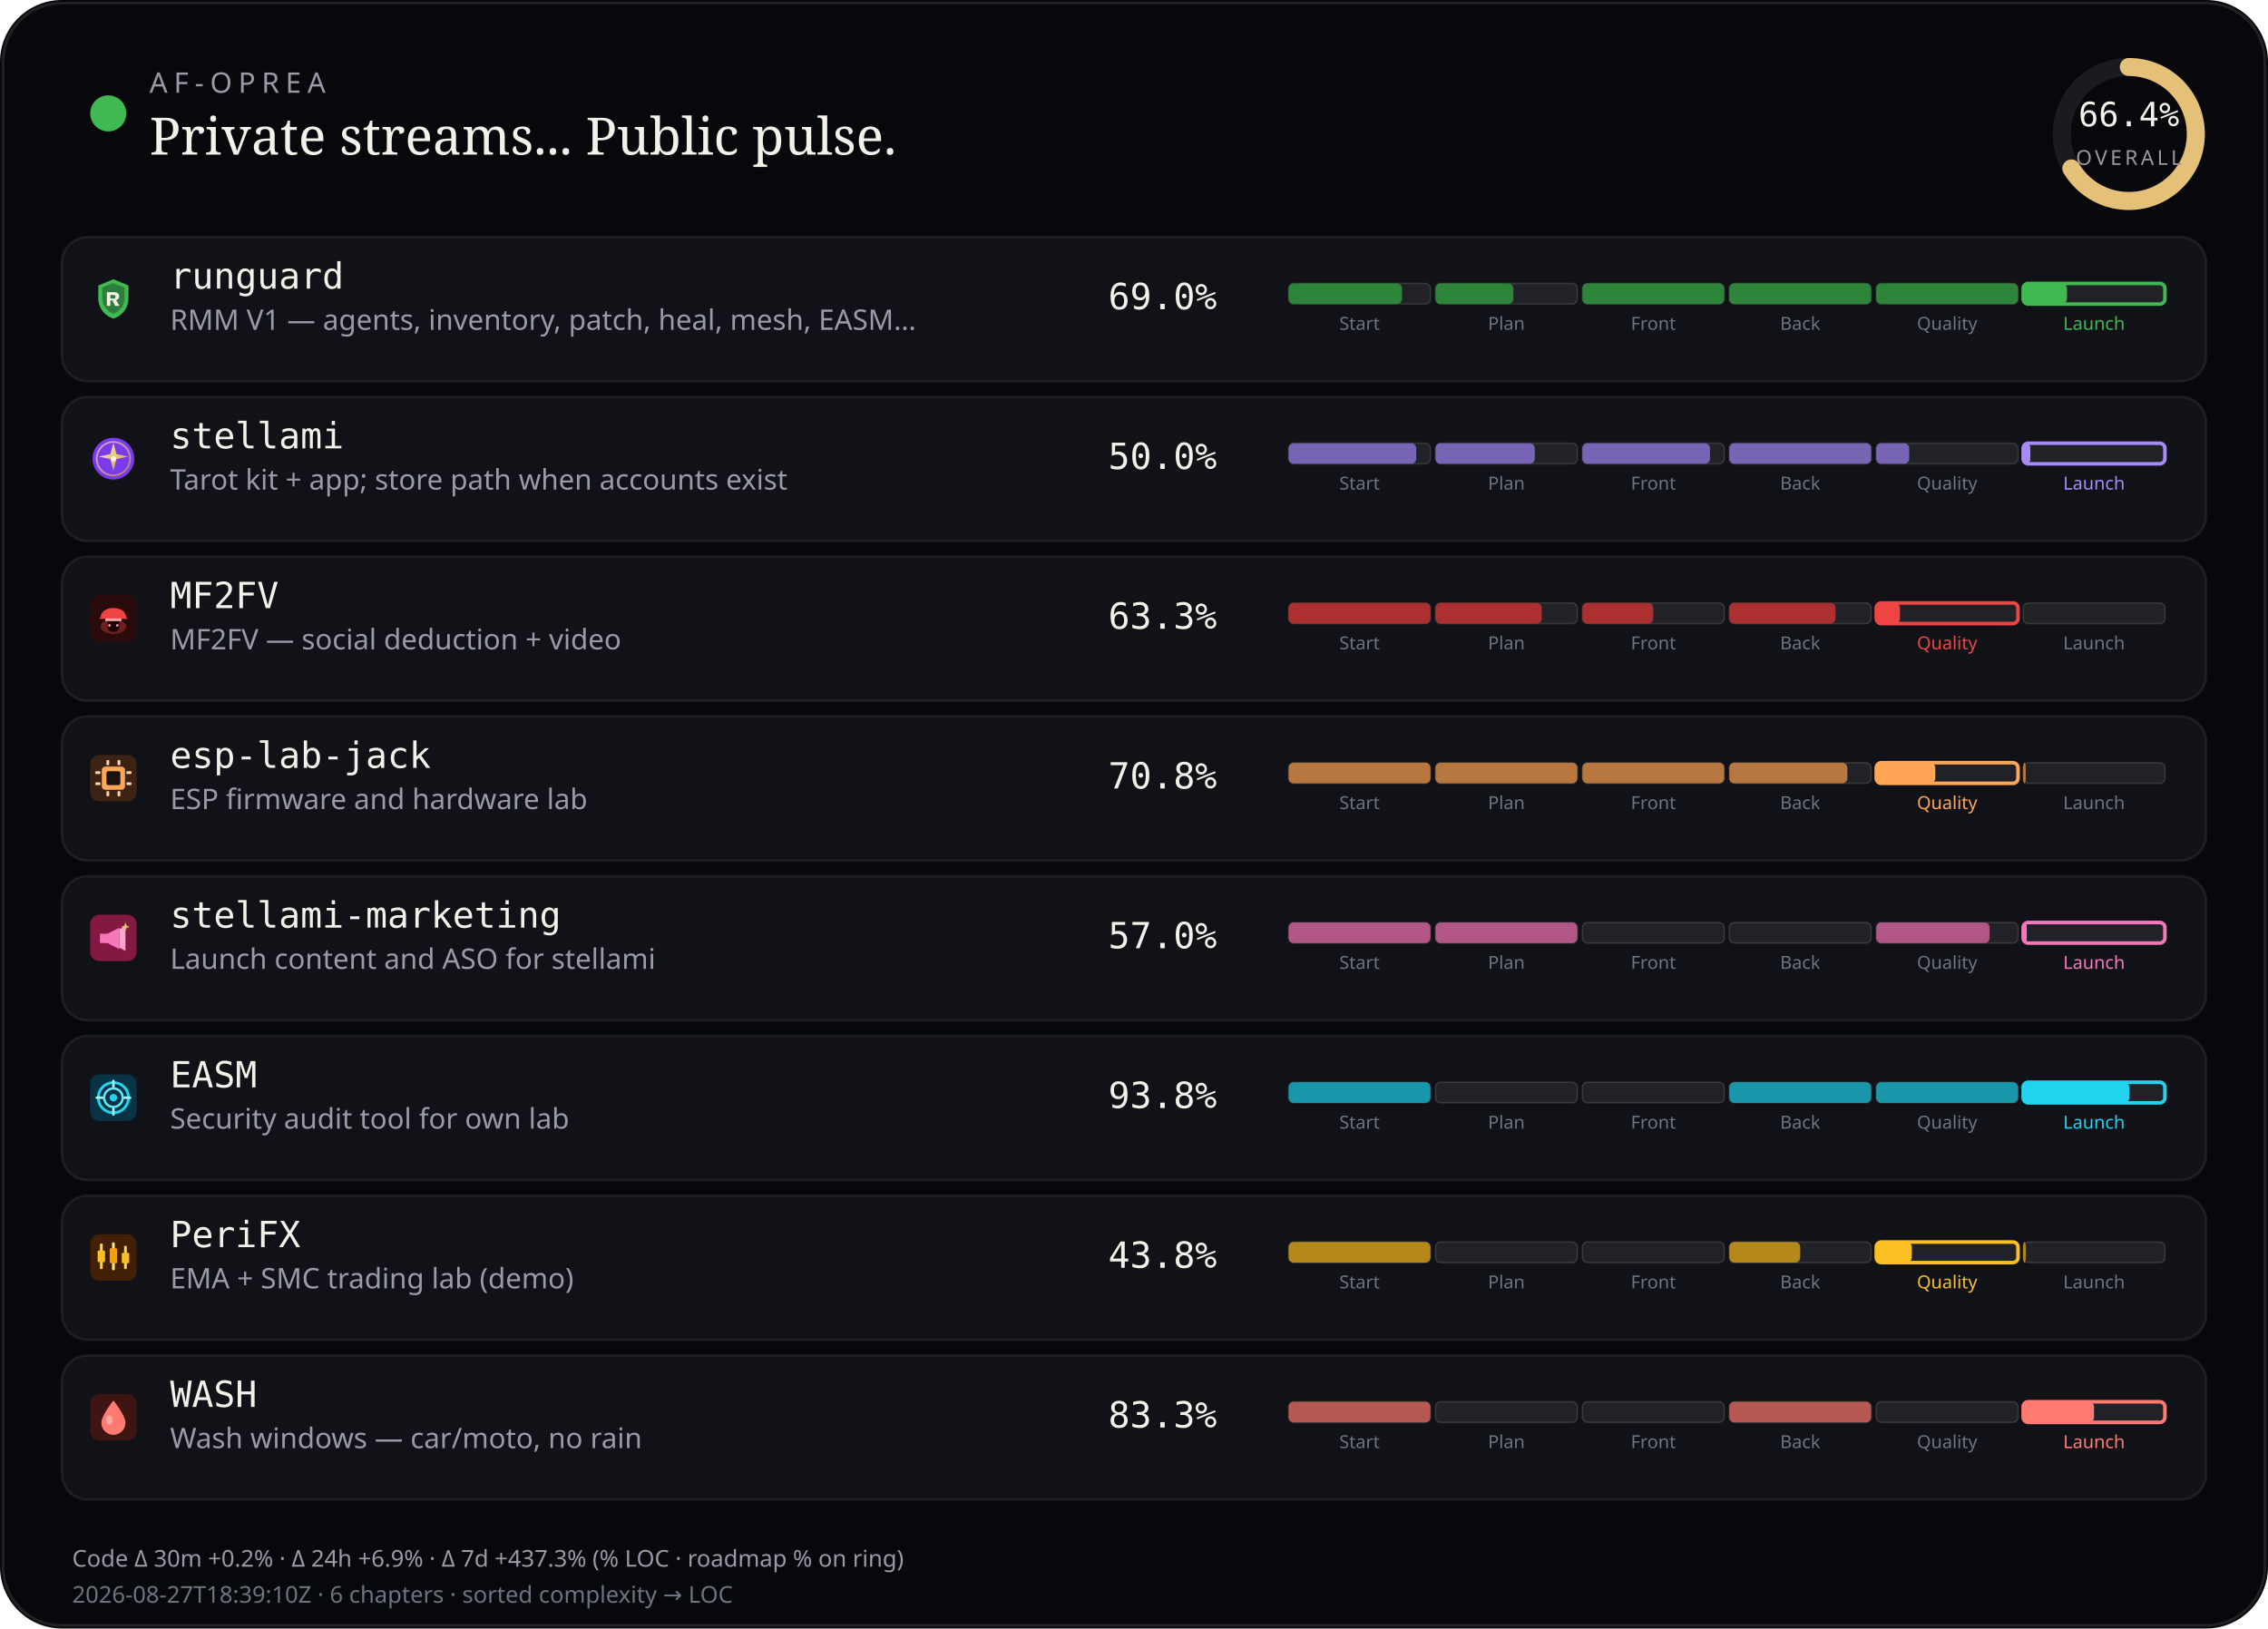
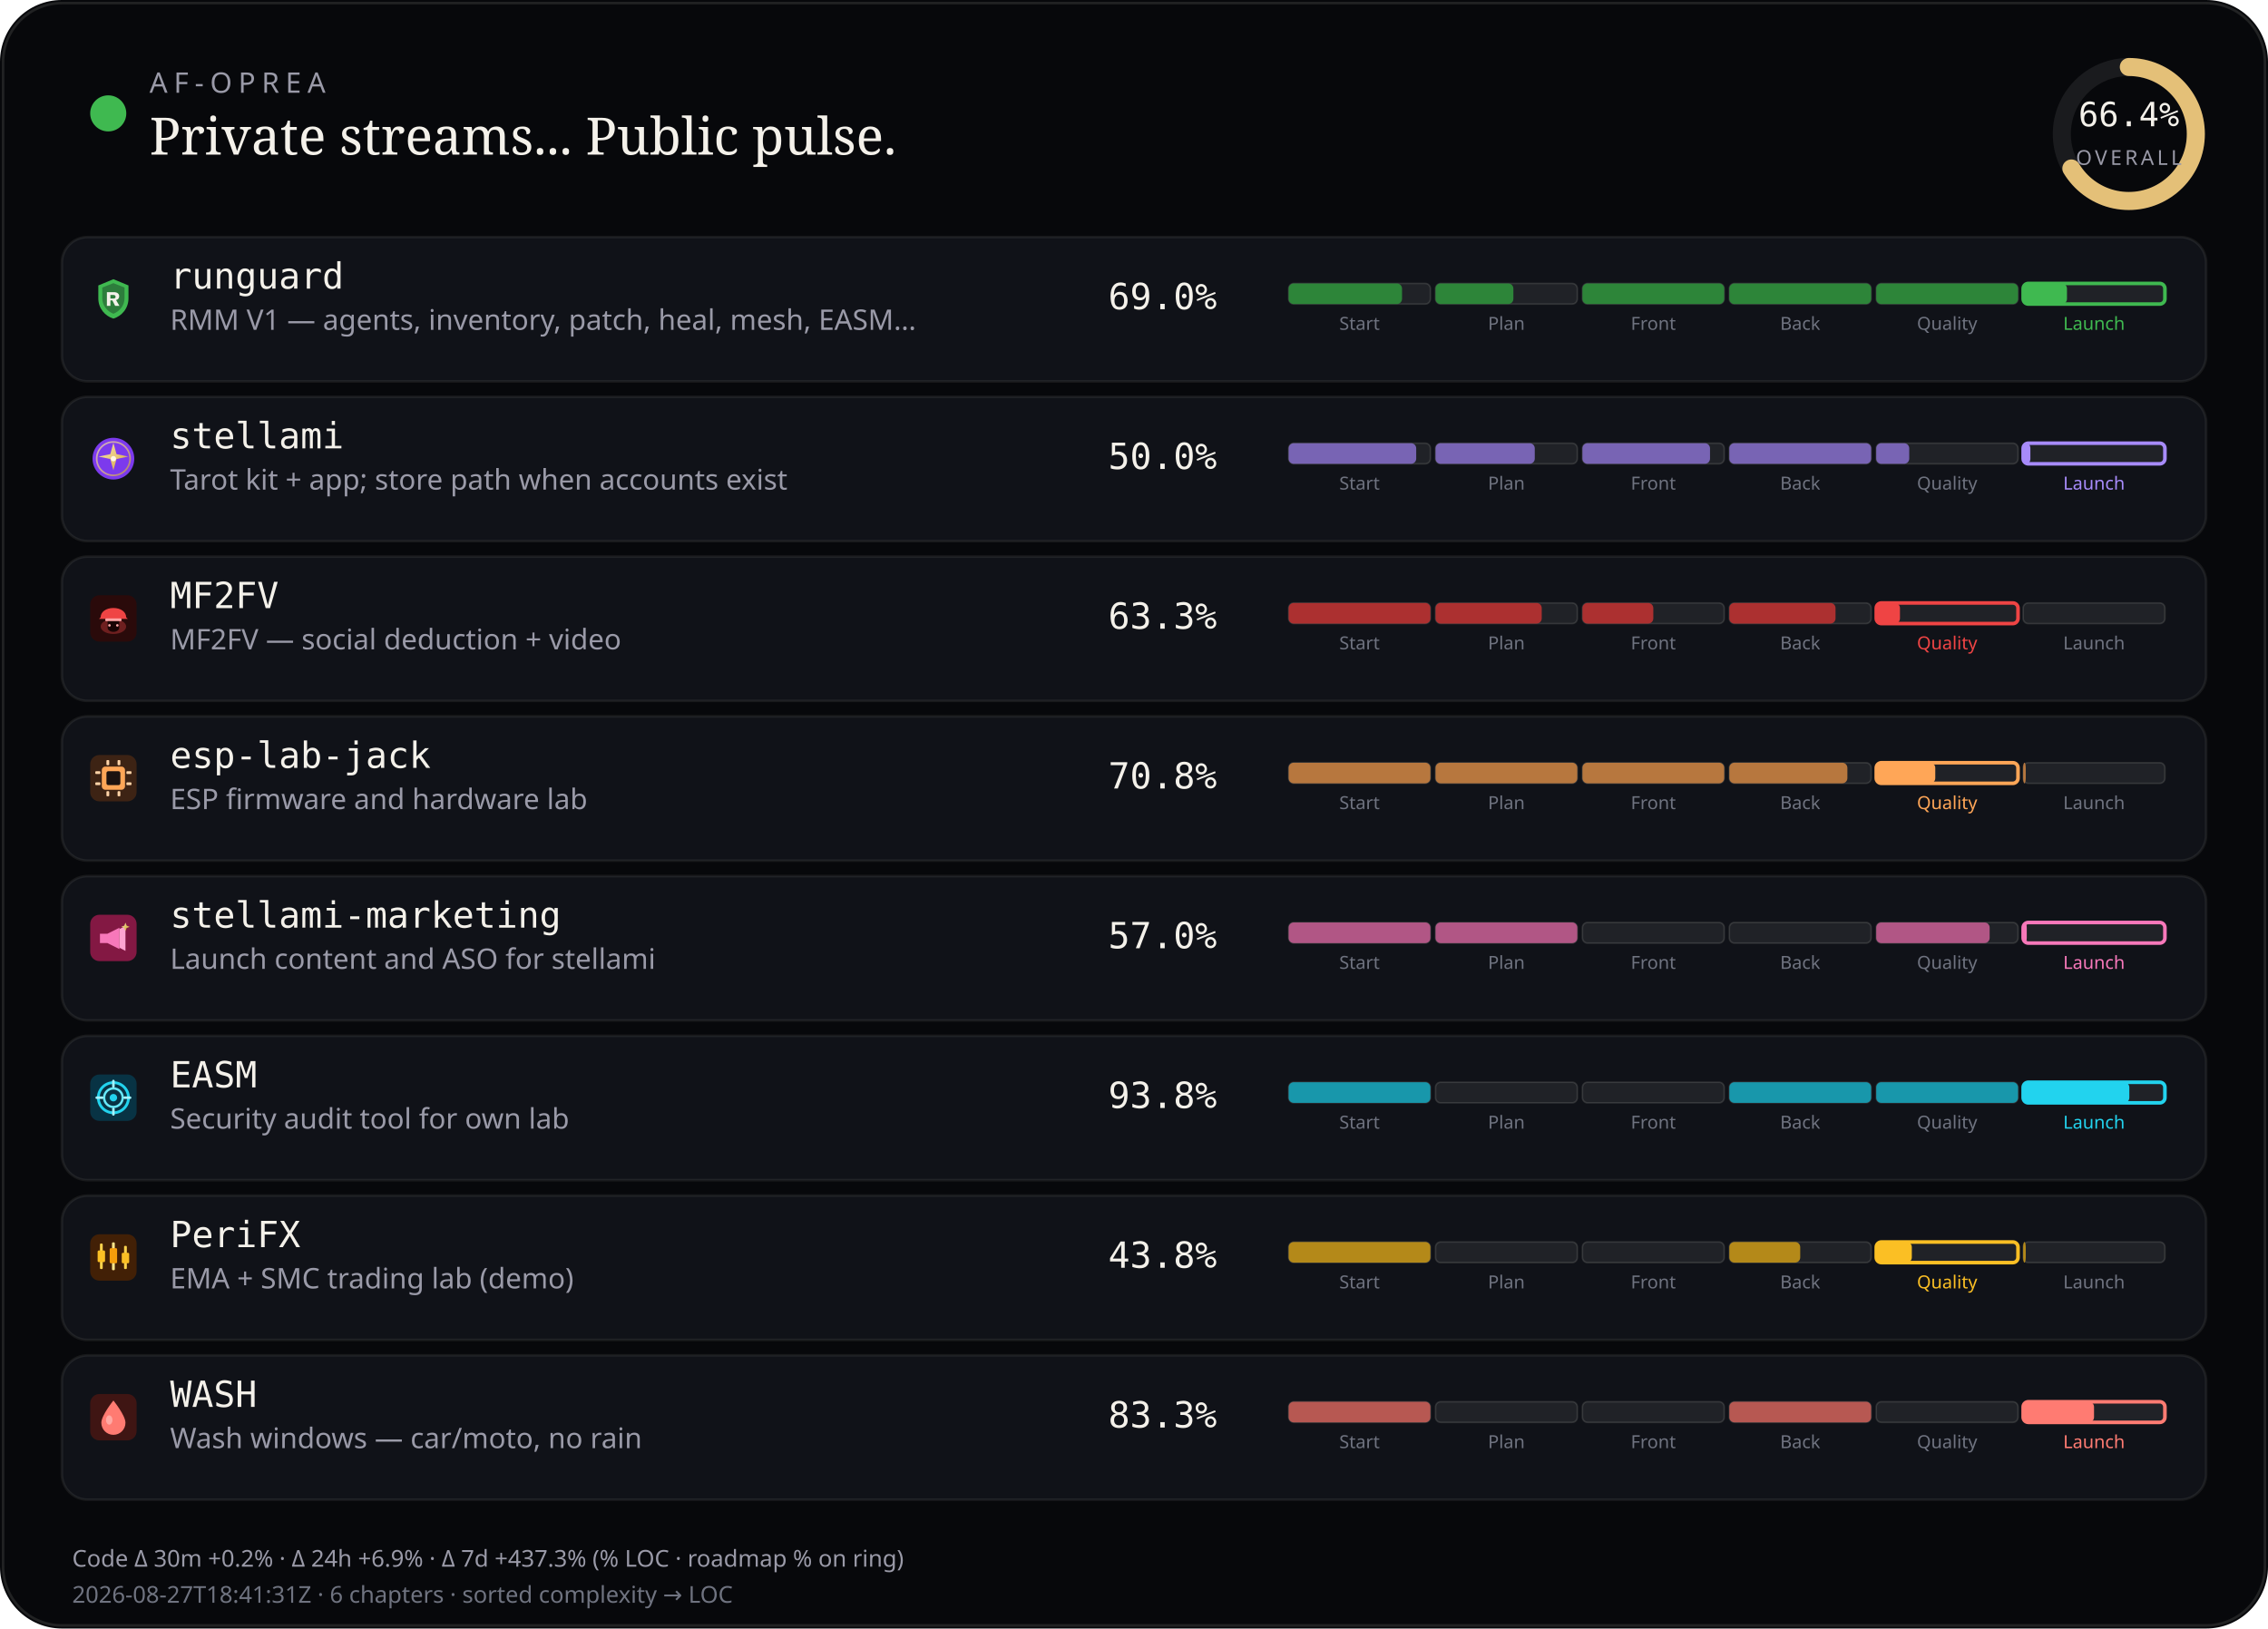
<svg xmlns="http://www.w3.org/2000/svg" viewBox="0 0 880 632" width="880" height="632" role="img" aria-label="AF-Oprea public work pulse">
  <rect width="880" height="632" rx="24" fill="#07080b" />
  <rect x="1.2" y="1.2" width="877.6" height="629.6" rx="22.8" fill="none" stroke="rgba(232,228,214,0.12)" />
  <circle cx="42" cy="44" r="7" fill="#3fb950" />
  <text x="58" y="36" fill="#9a9aa8" font-size="11" font-family="ui-sans-serif, system-ui, sans-serif" letter-spacing="2.4">AF-OPREA</text>
  <text x="58" y="60" fill="#f4f1ea" font-size="20" font-family="ui-serif, Georgia, serif">Private streams... Public pulse.</text>
  <g transform="translate(790,16)">
    <circle cx="36" cy="36" r="26" fill="none" stroke="rgba(255,255,255,0.08)" stroke-width="7" />
    <circle cx="36" cy="36" r="26" fill="none" stroke="#e4c078" stroke-width="7" stroke-linecap="round" stroke-dasharray="163.36" stroke-dashoffset="54.89" transform="rotate(-90 36 36)" />
    <text x="36" y="33" text-anchor="middle" fill="#f4f1ea" font-size="13" font-family="ui-monospace, monospace">66.4%</text>
    <text x="36" y="48" text-anchor="middle" fill="#9a9aa8" font-size="8" font-family="ui-sans-serif, system-ui, sans-serif" letter-spacing="1.2">OVERALL</text>
  </g>
  <rect x="24" y="92" width="832" height="56" rx="10" fill="#101218" stroke="rgba(232,228,214,0.08)" />
  <g id="stream_logo_runguard" class="stream_logo" data-stream="runguard" transform="translate(35.0,107.0) scale(0.9)" opacity="1.0">
    <path fill="#3fb950" d="M10 1.5 L16.5 4.2 V9.8 C16.5 14.1 13.6 17.4 10 18.5 C6.4 17.4 3.5 14.1 3.5 9.8 V4.2 Z" />
    <path fill="#0d1117" fill-opacity=".35" d="M10 3.2 L14.8 5.1 V9.7 C14.8 12.9 12.6 15.4 10 16.4 C7.4 15.4 5.2 12.9 5.2 9.7 V5.1 Z" />
    <path fill="#f4f1ea" d="M7.2 7.1h3.1c1.35 0 2.2.7 2.2 1.75 0 .85-.5 1.45-1.35 1.65L12.6 13h-1.85l-1.2-2.35H8.7V13H7.2V7.1zm1.5 1.2v1.55h1.35c.55 0 .9-.28.9-.75s-.35-.8-.9-.8H8.7z" />
  </g>
  <use class="stream_logo" data-stream="runguard" href="#stream_logo_runguard" x="35.0" y="107.0" width="18" height="18" opacity="0" />
  <text x="66" y="112" fill="#f4f1ea" font-size="14" font-family="ui-monospace, SFMono-Regular, monospace">runguard</text>
  <text x="66" y="128" fill="#9a9aa8" font-size="11" font-family="ui-sans-serif, system-ui, sans-serif">RMM V1 — agents, inventory, patch, heal, mesh, EASM…</text>
  <text x="430" y="120" fill="#f4f1ea" font-size="14" font-family="ui-monospace, SFMono-Regular, monospace">69.0%</text>
  <rect x="500.0" y="110.0" width="55.0" height="8.0" rx="2" fill="rgba(255,255,255,0.07)" stroke="rgba(232,228,214,0.14)" stroke-width="0.6" />
  <rect x="500.0" y="110.0" width="44.0" height="8.0" rx="2" fill="#2d8539" />
  <text x="527.5" y="128.0" text-anchor="middle" fill="#6f7380" font-size="7" font-family="ui-sans-serif, system-ui, sans-serif">Start</text>
  <rect x="557.0" y="110.0" width="55.0" height="8.0" rx="2" fill="rgba(255,255,255,0.07)" stroke="rgba(232,228,214,0.14)" stroke-width="0.6" />
  <rect x="557.0" y="110.0" width="30.2" height="8.0" rx="2" fill="#2d8539" />
  <text x="584.5" y="128.0" text-anchor="middle" fill="#6f7380" font-size="7" font-family="ui-sans-serif, system-ui, sans-serif">Plan</text>
  <rect x="614.0" y="110.0" width="55.0" height="8.0" rx="2" fill="rgba(255,255,255,0.07)" stroke="rgba(232,228,214,0.14)" stroke-width="0.6" />
  <rect x="614.0" y="110.0" width="55.0" height="8.0" rx="2" fill="#2d8539" />
  <text x="641.5" y="128.0" text-anchor="middle" fill="#6f7380" font-size="7" font-family="ui-sans-serif, system-ui, sans-serif">Front</text>
  <rect x="671.0" y="110.0" width="55.0" height="8.0" rx="2" fill="rgba(255,255,255,0.07)" stroke="rgba(232,228,214,0.14)" stroke-width="0.6" />
  <rect x="671.0" y="110.0" width="55.0" height="8.0" rx="2" fill="#2d8539" />
  <text x="698.5" y="128.0" text-anchor="middle" fill="#6f7380" font-size="7" font-family="ui-sans-serif, system-ui, sans-serif">Back</text>
  <rect x="728.0" y="110.0" width="55.0" height="8.0" rx="2" fill="rgba(255,255,255,0.07)" stroke="rgba(232,228,214,0.14)" stroke-width="0.6" />
  <rect x="728.0" y="110.0" width="55.0" height="8.0" rx="2" fill="#2d8539" />
  <text x="755.5" y="128.0" text-anchor="middle" fill="#6f7380" font-size="7" font-family="ui-sans-serif, system-ui, sans-serif">Quality</text>
  <rect x="785.0" y="110.0" width="55.0" height="8.0" rx="2" fill="rgba(255,255,255,0.07)" stroke="#3fb950" stroke-width="1.4" />
  <rect x="785.0" y="110.0" width="17.0" height="8.0" rx="2" fill="#3fb950" />
  <text x="812.5" y="128.0" text-anchor="middle" fill="#3fb950" font-size="7" font-family="ui-sans-serif, system-ui, sans-serif">Launch</text>
  <rect x="24" y="154" width="832" height="56" rx="10" fill="#101218" stroke="rgba(232,228,214,0.08)" />
  <g id="stream_logo_stellami" class="stream_logo" data-stream="stellami" transform="translate(35.0,169.0) scale(0.9)" opacity="1.0">
    <defs>
      <linearGradient id="stream_logo_stellami-stellami-gold" x1="0%" y1="0%" x2="100%" y2="100%">
        <stop offset="0%" stop-color="#f5e6a8" />
        <stop offset="55%" stop-color="#e8c57a" />
        <stop offset="100%" stop-color="#c9a227" />
      </linearGradient>
    </defs>
    <circle cx="10" cy="10" r="9" fill="#7c3aed" />
    <circle cx="10" cy="10" r="7.2" fill="none" stroke="url(#stream_logo_stellami-stellami-gold)" stroke-width="0.7" opacity=".7" />
    <path fill="url(#stream_logo_stellami-stellami-gold)" d="M10 3.2 L11.35 8.05 L16.4 9.1 L11.35 10.15 L10 15 L8.65 10.15 L3.6 9.1 L8.65 8.05 Z" />
    <circle cx="10" cy="10" r="1.15" fill="#fff8e8" />
  </g>
  <use class="stream_logo" data-stream="stellami" href="#stream_logo_stellami" x="35.0" y="169.0" width="18" height="18" opacity="0" />
  <text x="66" y="174" fill="#f4f1ea" font-size="14" font-family="ui-monospace, SFMono-Regular, monospace">stellami</text>
  <text x="66" y="190" fill="#9a9aa8" font-size="11" font-family="ui-sans-serif, system-ui, sans-serif">Tarot kit + app; store path when accounts exist</text>
  <text x="430" y="182" fill="#f4f1ea" font-size="14" font-family="ui-monospace, SFMono-Regular, monospace">50.0%</text>
  <rect x="500.0" y="172.0" width="55.0" height="8.0" rx="2" fill="rgba(255,255,255,0.07)" stroke="rgba(232,228,214,0.14)" stroke-width="0.6" />
  <rect x="500.0" y="172.0" width="49.5" height="8.0" rx="2" fill="#7864b4" />
  <text x="527.5" y="190.0" text-anchor="middle" fill="#6f7380" font-size="7" font-family="ui-sans-serif, system-ui, sans-serif">Start</text>
  <rect x="557.0" y="172.0" width="55.0" height="8.0" rx="2" fill="rgba(255,255,255,0.07)" stroke="rgba(232,228,214,0.14)" stroke-width="0.6" />
  <rect x="557.0" y="172.0" width="38.5" height="8.0" rx="2" fill="#7864b4" />
  <text x="584.5" y="190.0" text-anchor="middle" fill="#6f7380" font-size="7" font-family="ui-sans-serif, system-ui, sans-serif">Plan</text>
  <rect x="614.0" y="172.0" width="55.0" height="8.0" rx="2" fill="rgba(255,255,255,0.07)" stroke="rgba(232,228,214,0.14)" stroke-width="0.6" />
  <rect x="614.0" y="172.0" width="49.5" height="8.0" rx="2" fill="#7864b4" />
  <text x="641.5" y="190.0" text-anchor="middle" fill="#6f7380" font-size="7" font-family="ui-sans-serif, system-ui, sans-serif">Front</text>
  <rect x="671.0" y="172.0" width="55.0" height="8.0" rx="2" fill="rgba(255,255,255,0.07)" stroke="rgba(232,228,214,0.14)" stroke-width="0.6" />
  <rect x="671.0" y="172.0" width="55.0" height="8.0" rx="2" fill="#7864b4" />
  <text x="698.5" y="190.0" text-anchor="middle" fill="#6f7380" font-size="7" font-family="ui-sans-serif, system-ui, sans-serif">Back</text>
  <rect x="728.0" y="172.0" width="55.0" height="8.0" rx="2" fill="rgba(255,255,255,0.07)" stroke="rgba(232,228,214,0.14)" stroke-width="0.6" />
  <rect x="728.0" y="172.0" width="12.8" height="8.0" rx="2" fill="#7864b4" />
  <text x="755.5" y="190.0" text-anchor="middle" fill="#6f7380" font-size="7" font-family="ui-sans-serif, system-ui, sans-serif">Quality</text>
  <rect x="785.0" y="172.0" width="55.0" height="8.0" rx="2" fill="rgba(255,255,255,0.07)" stroke="#a78bfa" stroke-width="1.4" />
  <rect x="785.0" y="172.0" width="2.8" height="8.0" rx="2" fill="#a78bfa" />
  <text x="812.5" y="190.0" text-anchor="middle" fill="#a78bfa" font-size="7" font-family="ui-sans-serif, system-ui, sans-serif">Launch</text>
  <rect x="24" y="216" width="832" height="56" rx="10" fill="#101218" stroke="rgba(232,228,214,0.08)" />
  <g id="stream_logo_mf2fv" class="stream_logo" data-stream="mf2fv" transform="translate(35.0,231.0) scale(0.9)" opacity="1.0">
    <rect width="20" height="20" rx="4" fill="#2a0a0a" />
    <ellipse cx="10" cy="13.5" rx="5.5" ry="3.2" fill="#ef4444" opacity=".35" />
    <path fill="#ef4444" d="M4.5 9.5 C4.5 7.2 6.8 5.5 10 5.5 S15.5 7.2 15.5 9.5 L16.2 10.2 H3.8 Z" />
    <rect x="6.5" y="10" width="7" height="1.2" rx="0.4" fill="#fca5a5" />
    <path fill="#1a0505" d="M7.5 11.2 h5 v2.8 c0 1-1.1 1.8-2.5 1.8 s-2.5-.8-2.5-1.8 v-2.8z" />
    <circle cx="8.3" cy="13" r="0.55" fill="#fca5a5" />
    <circle cx="11.7" cy="13" r="0.55" fill="#fca5a5" />
  </g>
  <use class="stream_logo" data-stream="mf2fv" href="#stream_logo_mf2fv" x="35.0" y="231.0" width="18" height="18" opacity="0" />
  <text x="66" y="236" fill="#f4f1ea" font-size="14" font-family="ui-monospace, SFMono-Regular, monospace">MF2FV</text>
  <text x="66" y="252" fill="#9a9aa8" font-size="11" font-family="ui-sans-serif, system-ui, sans-serif">MF2FV — social deduction + video</text>
  <text x="430" y="244" fill="#f4f1ea" font-size="14" font-family="ui-monospace, SFMono-Regular, monospace">63.3%</text>
  <rect x="500.0" y="234.0" width="55.0" height="8.0" rx="2" fill="rgba(255,255,255,0.07)" stroke="rgba(232,228,214,0.14)" stroke-width="0.6" />
  <rect x="500.0" y="234.0" width="55.0" height="8.0" rx="2" fill="#ac3030" />
  <text x="527.5" y="252.0" text-anchor="middle" fill="#6f7380" font-size="7" font-family="ui-sans-serif, system-ui, sans-serif">Start</text>
  <rect x="557.0" y="234.0" width="55.0" height="8.0" rx="2" fill="rgba(255,255,255,0.07)" stroke="rgba(232,228,214,0.14)" stroke-width="0.6" />
  <rect x="557.0" y="234.0" width="41.2" height="8.0" rx="2" fill="#ac3030" />
  <text x="584.5" y="252.0" text-anchor="middle" fill="#6f7380" font-size="7" font-family="ui-sans-serif, system-ui, sans-serif">Plan</text>
  <rect x="614.0" y="234.0" width="55.0" height="8.0" rx="2" fill="rgba(255,255,255,0.07)" stroke="rgba(232,228,214,0.14)" stroke-width="0.6" />
  <rect x="614.0" y="234.0" width="27.5" height="8.0" rx="2" fill="#ac3030" />
  <text x="641.5" y="252.0" text-anchor="middle" fill="#6f7380" font-size="7" font-family="ui-sans-serif, system-ui, sans-serif">Front</text>
  <rect x="671.0" y="234.0" width="55.0" height="8.0" rx="2" fill="rgba(255,255,255,0.07)" stroke="rgba(232,228,214,0.14)" stroke-width="0.6" />
  <rect x="671.0" y="234.0" width="41.2" height="8.0" rx="2" fill="#ac3030" />
  <text x="698.5" y="252.0" text-anchor="middle" fill="#6f7380" font-size="7" font-family="ui-sans-serif, system-ui, sans-serif">Back</text>
  <rect x="728.0" y="234.0" width="55.0" height="8.0" rx="2" fill="rgba(255,255,255,0.07)" stroke="#ef4444" stroke-width="1.4" />
  <rect x="728.0" y="234.0" width="9.2" height="8.0" rx="2" fill="#ef4444" />
  <text x="755.5" y="252.0" text-anchor="middle" fill="#ef4444" font-size="7" font-family="ui-sans-serif, system-ui, sans-serif">Quality</text>
  <rect x="785.0" y="234.0" width="55.0" height="8.0" rx="2" fill="rgba(255,255,255,0.07)" stroke="rgba(232,228,214,0.14)" stroke-width="0.6" />
  <text x="812.5" y="252.0" text-anchor="middle" fill="#6f7380" font-size="7" font-family="ui-sans-serif, system-ui, sans-serif">Launch</text>
  <rect x="24" y="278" width="832" height="56" rx="10" fill="#101218" stroke="rgba(232,228,214,0.08)" />
  <g id="stream_logo_esp-lab-jack" class="stream_logo" data-stream="esp-lab-jack" transform="translate(35.0,293.0) scale(0.9)" opacity="1.0">
    <rect width="20" height="20" rx="4" fill="#3d2314" />
    <rect x="5" y="5" width="10" height="10" rx="1.5" fill="#ffa657" />
    <rect x="7" y="7" width="6" height="6" rx="0.8" fill="#1c1210" />
    <rect x="2.2" y="7" width="2.2" height="1.2" rx="0.3" fill="#ffd4a8" />
    <rect x="2.2" y="11.8" width="2.2" height="1.2" rx="0.3" fill="#ffd4a8" />
    <rect x="15.6" y="7" width="2.2" height="1.2" rx="0.3" fill="#ffd4a8" />
    <rect x="15.6" y="11.8" width="2.2" height="1.2" rx="0.3" fill="#ffd4a8" />
    <rect x="7" y="2.2" width="1.2" height="2.2" rx="0.3" fill="#ffd4a8" />
    <rect x="11.8" y="2.2" width="1.2" height="2.2" rx="0.3" fill="#ffd4a8" />
    <rect x="7" y="15.6" width="1.2" height="2.2" rx="0.3" fill="#ffd4a8" />
    <rect x="11.8" y="15.6" width="1.2" height="2.2" rx="0.3" fill="#ffd4a8" />
  </g>
  <use class="stream_logo" data-stream="esp-lab-jack" href="#stream_logo_esp-lab-jack" x="35.0" y="293.0" width="18" height="18" opacity="0" />
  <text x="66" y="298" fill="#f4f1ea" font-size="14" font-family="ui-monospace, SFMono-Regular, monospace">esp-lab-jack</text>
  <text x="66" y="314" fill="#9a9aa8" font-size="11" font-family="ui-sans-serif, system-ui, sans-serif">ESP firmware and hardware lab</text>
  <text x="430" y="306" fill="#f4f1ea" font-size="14" font-family="ui-monospace, SFMono-Regular, monospace">70.8%</text>
  <rect x="500.0" y="296.0" width="55.0" height="8.0" rx="2" fill="rgba(255,255,255,0.07)" stroke="rgba(232,228,214,0.14)" stroke-width="0.6" />
  <rect x="500.0" y="296.0" width="55.0" height="8.0" rx="2" fill="#b7773e" />
  <text x="527.5" y="314.0" text-anchor="middle" fill="#6f7380" font-size="7" font-family="ui-sans-serif, system-ui, sans-serif">Start</text>
  <rect x="557.0" y="296.0" width="55.0" height="8.0" rx="2" fill="rgba(255,255,255,0.07)" stroke="rgba(232,228,214,0.14)" stroke-width="0.6" />
  <rect x="557.0" y="296.0" width="55.0" height="8.0" rx="2" fill="#b7773e" />
  <text x="584.5" y="314.0" text-anchor="middle" fill="#6f7380" font-size="7" font-family="ui-sans-serif, system-ui, sans-serif">Plan</text>
  <rect x="614.0" y="296.0" width="55.0" height="8.0" rx="2" fill="rgba(255,255,255,0.07)" stroke="rgba(232,228,214,0.14)" stroke-width="0.6" />
  <rect x="614.0" y="296.0" width="55.0" height="8.0" rx="2" fill="#b7773e" />
  <text x="641.5" y="314.0" text-anchor="middle" fill="#6f7380" font-size="7" font-family="ui-sans-serif, system-ui, sans-serif">Front</text>
  <rect x="671.0" y="296.0" width="55.0" height="8.0" rx="2" fill="rgba(255,255,255,0.07)" stroke="rgba(232,228,214,0.14)" stroke-width="0.6" />
  <rect x="671.0" y="296.0" width="45.8" height="8.0" rx="2" fill="#b7773e" />
  <text x="698.5" y="314.0" text-anchor="middle" fill="#6f7380" font-size="7" font-family="ui-sans-serif, system-ui, sans-serif">Back</text>
  <rect x="728.0" y="296.0" width="55.0" height="8.0" rx="2" fill="rgba(255,255,255,0.07)" stroke="#ffa657" stroke-width="1.4" />
  <rect x="728.0" y="296.0" width="22.9" height="8.0" rx="2" fill="#ffa657" />
  <text x="755.5" y="314.0" text-anchor="middle" fill="#ffa657" font-size="7" font-family="ui-sans-serif, system-ui, sans-serif">Quality</text>
  <rect x="785.0" y="296.0" width="55.0" height="8.0" rx="2" fill="rgba(255,255,255,0.07)" stroke="rgba(232,228,214,0.14)" stroke-width="0.6" />
  <rect x="785.0" y="296.0" width="1.0" height="8.0" rx="2" fill="#b7773e" />
  <text x="812.5" y="314.0" text-anchor="middle" fill="#6f7380" font-size="7" font-family="ui-sans-serif, system-ui, sans-serif">Launch</text>
  <rect x="24" y="340" width="832" height="56" rx="10" fill="#101218" stroke="rgba(232,228,214,0.08)" />
  <g id="stream_logo_stellami-marketing" class="stream_logo" data-stream="stellami-marketing" transform="translate(35.0,355.0) scale(0.9)" opacity="1.0">
    <defs>
      <linearGradient id="stream_logo_stellami-marketing-smkt-gold" x1="0%" y1="0%" x2="100%" y2="100%">
        <stop offset="0%" stop-color="#f5e6a8" />
        <stop offset="100%" stop-color="#c9a227" />
      </linearGradient>
    </defs>
    <rect width="20" height="20" rx="4" fill="#831843" />
    <path fill="#f778ba" d="M4.2 8.2h3.2l5.2-2.6v9.2l-5.2-2.6H4.2z" />
    <path fill="#fda4d0" d="M12.6 6.2l2.6-1.4v10.8l-2.6-1.4z" />
    <path fill="url(#stream_logo_stellami-marketing-smkt-gold)" d="M15.2 3.4 L15.7 4.7 L17 5.2 L15.7 5.7 L15.2 7 L14.7 5.7 L13.4 5.2 L14.7 4.7 Z" />
  </g>
  <use class="stream_logo" data-stream="stellami-marketing" href="#stream_logo_stellami-marketing" x="35.0" y="355.0" width="18" height="18" opacity="0" />
  <text x="66" y="360" fill="#f4f1ea" font-size="14" font-family="ui-monospace, SFMono-Regular, monospace">stellami-marketing</text>
  <text x="66" y="376" fill="#9a9aa8" font-size="11" font-family="ui-sans-serif, system-ui, sans-serif">Launch content and ASO for stellami</text>
  <text x="430" y="368" fill="#f4f1ea" font-size="14" font-family="ui-monospace, SFMono-Regular, monospace">57.0%</text>
  <rect x="500.0" y="358.0" width="55.0" height="8.0" rx="2" fill="rgba(255,255,255,0.07)" stroke="rgba(232,228,214,0.14)" stroke-width="0.6" />
  <rect x="500.0" y="358.0" width="55.0" height="8.0" rx="2" fill="#b15685" />
  <text x="527.5" y="376.0" text-anchor="middle" fill="#6f7380" font-size="7" font-family="ui-sans-serif, system-ui, sans-serif">Start</text>
  <rect x="557.0" y="358.0" width="55.0" height="8.0" rx="2" fill="rgba(255,255,255,0.07)" stroke="rgba(232,228,214,0.14)" stroke-width="0.6" />
  <rect x="557.0" y="358.0" width="55.0" height="8.0" rx="2" fill="#b15685" />
  <text x="584.5" y="376.0" text-anchor="middle" fill="#6f7380" font-size="7" font-family="ui-sans-serif, system-ui, sans-serif">Plan</text>
  <rect x="614.0" y="358.0" width="55.0" height="8.0" rx="2" fill="rgba(255,255,255,0.07)" stroke="rgba(232,228,214,0.14)" stroke-width="0.6" />
  <text x="641.5" y="376.0" text-anchor="middle" fill="#6f7380" font-size="7" font-family="ui-sans-serif, system-ui, sans-serif">Front</text>
  <rect x="671.0" y="358.0" width="55.0" height="8.0" rx="2" fill="rgba(255,255,255,0.07)" stroke="rgba(232,228,214,0.14)" stroke-width="0.6" />
  <text x="698.5" y="376.0" text-anchor="middle" fill="#6f7380" font-size="7" font-family="ui-sans-serif, system-ui, sans-serif">Back</text>
  <rect x="728.0" y="358.0" width="55.0" height="8.0" rx="2" fill="rgba(255,255,255,0.07)" stroke="rgba(232,228,214,0.14)" stroke-width="0.6" />
  <rect x="728.0" y="358.0" width="44.0" height="8.0" rx="2" fill="#b15685" />
  <text x="755.5" y="376.0" text-anchor="middle" fill="#6f7380" font-size="7" font-family="ui-sans-serif, system-ui, sans-serif">Quality</text>
  <rect x="785.0" y="358.0" width="55.0" height="8.0" rx="2" fill="rgba(255,255,255,0.07)" stroke="#f778ba" stroke-width="1.4" />
  <rect x="785.0" y="358.0" width="1.4" height="8.0" rx="2" fill="#f778ba" />
  <text x="812.5" y="376.0" text-anchor="middle" fill="#f778ba" font-size="7" font-family="ui-sans-serif, system-ui, sans-serif">Launch</text>
  <rect x="24" y="402" width="832" height="56" rx="10" fill="#101218" stroke="rgba(232,228,214,0.08)" />
  <g id="stream_logo_easm" class="stream_logo" data-stream="easm" transform="translate(35.0,417.0) scale(0.9)" opacity="1.0">
    <rect width="20" height="20" rx="4" fill="#083344" />
    <circle cx="10" cy="10" r="6.5" fill="none" stroke="#22d3ee" stroke-width="1.2" />
    <circle cx="10" cy="10" r="4" fill="none" stroke="#67e8f9" stroke-width="1" />
    <circle cx="10" cy="10" r="1.6" fill="#22d3ee" />
    <path d="M10 2.8 V5.2 M10 14.8 V17.2 M2.8 10 H5.2 M14.8 10 H17.2" stroke="#a5f3fc" stroke-width="1.1" stroke-linecap="round" />
  </g>
  <use class="stream_logo" data-stream="easm" href="#stream_logo_easm" x="35.0" y="417.0" width="18" height="18" opacity="0" />
  <text x="66" y="422" fill="#f4f1ea" font-size="14" font-family="ui-monospace, SFMono-Regular, monospace">EASM</text>
  <text x="66" y="438" fill="#9a9aa8" font-size="11" font-family="ui-sans-serif, system-ui, sans-serif">Security audit tool for own lab</text>
  <text x="430" y="430" fill="#f4f1ea" font-size="14" font-family="ui-monospace, SFMono-Regular, monospace">93.8%</text>
  <rect x="500.0" y="420.0" width="55.0" height="8.0" rx="2" fill="rgba(255,255,255,0.07)" stroke="rgba(232,228,214,0.14)" stroke-width="0.6" />
  <rect x="500.0" y="420.0" width="55.0" height="8.0" rx="2" fill="#1897ab" />
  <text x="527.5" y="438.0" text-anchor="middle" fill="#6f7380" font-size="7" font-family="ui-sans-serif, system-ui, sans-serif">Start</text>
  <rect x="557.0" y="420.0" width="55.0" height="8.0" rx="2" fill="rgba(255,255,255,0.07)" stroke="rgba(232,228,214,0.14)" stroke-width="0.6" />
  <text x="584.5" y="438.0" text-anchor="middle" fill="#6f7380" font-size="7" font-family="ui-sans-serif, system-ui, sans-serif">Plan</text>
  <rect x="614.0" y="420.0" width="55.0" height="8.0" rx="2" fill="rgba(255,255,255,0.07)" stroke="rgba(232,228,214,0.14)" stroke-width="0.6" />
  <text x="641.5" y="438.0" text-anchor="middle" fill="#6f7380" font-size="7" font-family="ui-sans-serif, system-ui, sans-serif">Front</text>
  <rect x="671.0" y="420.0" width="55.0" height="8.0" rx="2" fill="rgba(255,255,255,0.07)" stroke="rgba(232,228,214,0.14)" stroke-width="0.6" />
  <rect x="671.0" y="420.0" width="55.0" height="8.0" rx="2" fill="#1897ab" />
  <text x="698.5" y="438.0" text-anchor="middle" fill="#6f7380" font-size="7" font-family="ui-sans-serif, system-ui, sans-serif">Back</text>
  <rect x="728.0" y="420.0" width="55.0" height="8.0" rx="2" fill="rgba(255,255,255,0.07)" stroke="rgba(232,228,214,0.14)" stroke-width="0.6" />
  <rect x="728.0" y="420.0" width="55.0" height="8.0" rx="2" fill="#1897ab" />
  <text x="755.5" y="438.0" text-anchor="middle" fill="#6f7380" font-size="7" font-family="ui-sans-serif, system-ui, sans-serif">Quality</text>
  <rect x="785.0" y="420.0" width="55.0" height="8.0" rx="2" fill="rgba(255,255,255,0.07)" stroke="#22d3ee" stroke-width="1.4" />
  <rect x="785.0" y="420.0" width="41.2" height="8.0" rx="2" fill="#22d3ee" />
  <text x="812.5" y="438.0" text-anchor="middle" fill="#22d3ee" font-size="7" font-family="ui-sans-serif, system-ui, sans-serif">Launch</text>
  <rect x="24" y="464" width="832" height="56" rx="10" fill="#101218" stroke="rgba(232,228,214,0.08)" />
  <g id="stream_logo_peri" class="stream_logo" data-stream="peri" transform="translate(35.0,479.0) scale(0.9)" opacity="1.0">
    <rect width="20" height="20" rx="4" fill="#422006" />
    <rect x="4.2" y="4" width="1.2" height="11" rx="0.4" fill="#fcd34d" />
    <rect x="3.2" y="7" width="3.2" height="5" rx="0.5" fill="#fbbf24" />
    <rect x="9.4" y="3.5" width="1.2" height="12" rx="0.4" fill="#fde68a" />
    <rect x="8.4" y="6" width="3.2" height="6.5" rx="0.5" fill="#f59e0b" />
    <rect x="14.6" y="5" width="1.2" height="10" rx="0.4" fill="#fcd34d" />
    <rect x="13.6" y="8" width="3.2" height="4.5" rx="0.5" fill="#fbbf24" />
  </g>
  <use class="stream_logo" data-stream="peri" href="#stream_logo_peri" x="35.0" y="479.0" width="18" height="18" opacity="0" />
  <text x="66" y="484" fill="#f4f1ea" font-size="14" font-family="ui-monospace, SFMono-Regular, monospace">PeriFX</text>
  <text x="66" y="500" fill="#9a9aa8" font-size="11" font-family="ui-sans-serif, system-ui, sans-serif">EMA + SMC trading lab (demo)</text>
  <text x="430" y="492" fill="#f4f1ea" font-size="14" font-family="ui-monospace, SFMono-Regular, monospace">43.8%</text>
  <rect x="500.0" y="482.0" width="55.0" height="8.0" rx="2" fill="rgba(255,255,255,0.07)" stroke="rgba(232,228,214,0.14)" stroke-width="0.6" />
  <rect x="500.0" y="482.0" width="55.0" height="8.0" rx="2" fill="#b48919" />
  <text x="527.5" y="500.0" text-anchor="middle" fill="#6f7380" font-size="7" font-family="ui-sans-serif, system-ui, sans-serif">Start</text>
  <rect x="557.0" y="482.0" width="55.0" height="8.0" rx="2" fill="rgba(255,255,255,0.07)" stroke="rgba(232,228,214,0.14)" stroke-width="0.6" />
  <text x="584.5" y="500.0" text-anchor="middle" fill="#6f7380" font-size="7" font-family="ui-sans-serif, system-ui, sans-serif">Plan</text>
  <rect x="614.0" y="482.0" width="55.0" height="8.0" rx="2" fill="rgba(255,255,255,0.07)" stroke="rgba(232,228,214,0.14)" stroke-width="0.6" />
  <text x="641.5" y="500.0" text-anchor="middle" fill="#6f7380" font-size="7" font-family="ui-sans-serif, system-ui, sans-serif">Front</text>
  <rect x="671.0" y="482.0" width="55.0" height="8.0" rx="2" fill="rgba(255,255,255,0.07)" stroke="rgba(232,228,214,0.14)" stroke-width="0.6" />
  <rect x="671.0" y="482.0" width="27.5" height="8.0" rx="2" fill="#b48919" />
  <text x="698.5" y="500.0" text-anchor="middle" fill="#6f7380" font-size="7" font-family="ui-sans-serif, system-ui, sans-serif">Back</text>
  <rect x="728.0" y="482.0" width="55.0" height="8.0" rx="2" fill="rgba(255,255,255,0.07)" stroke="#fbbf24" stroke-width="1.4" />
  <rect x="728.0" y="482.0" width="13.8" height="8.0" rx="2" fill="#fbbf24" />
  <text x="755.5" y="500.0" text-anchor="middle" fill="#fbbf24" font-size="7" font-family="ui-sans-serif, system-ui, sans-serif">Quality</text>
  <rect x="785.0" y="482.0" width="55.0" height="8.0" rx="2" fill="rgba(255,255,255,0.07)" stroke="rgba(232,228,214,0.14)" stroke-width="0.6" />
  <rect x="785.0" y="482.0" width="1.0" height="8.0" rx="2" fill="#b48919" />
  <text x="812.5" y="500.0" text-anchor="middle" fill="#6f7380" font-size="7" font-family="ui-sans-serif, system-ui, sans-serif">Launch</text>
  <rect x="24" y="526" width="832" height="56" rx="10" fill="#101218" stroke="rgba(232,228,214,0.08)" />
  <g id="stream_logo_wash" class="stream_logo" data-stream="wash" transform="translate(35.0,541.0) scale(0.9)" opacity="1.0">
    <rect width="20" height="20" rx="4" fill="#3f1513" />
    <path fill="#ff7b72" d="M10 2.8 C10 2.8 15.2 9.2 15.2 12.4 A5.2 5.2 0 0 1 4.8 12.4 C4.8 9.2 10 2.8 10 2.8 Z" />
    <ellipse cx="8.2" cy="11.2" rx="1.4" ry="2" fill="#ffd0cc" opacity=".55" />
  </g>
  <use class="stream_logo" data-stream="wash" href="#stream_logo_wash" x="35.0" y="541.0" width="18" height="18" opacity="0" />
  <text x="66" y="546" fill="#f4f1ea" font-size="14" font-family="ui-monospace, SFMono-Regular, monospace">WASH</text>
  <text x="66" y="562" fill="#9a9aa8" font-size="11" font-family="ui-sans-serif, system-ui, sans-serif">Wash windows — car/moto, no rain</text>
  <text x="430" y="554" fill="#f4f1ea" font-size="14" font-family="ui-monospace, SFMono-Regular, monospace">83.3%</text>
  <rect x="500.0" y="544.0" width="55.0" height="8.0" rx="2" fill="rgba(255,255,255,0.07)" stroke="rgba(232,228,214,0.14)" stroke-width="0.6" />
  <rect x="500.0" y="544.0" width="55.0" height="8.0" rx="2" fill="#b75852" />
  <text x="527.5" y="562.0" text-anchor="middle" fill="#6f7380" font-size="7" font-family="ui-sans-serif, system-ui, sans-serif">Start</text>
  <rect x="557.0" y="544.0" width="55.0" height="8.0" rx="2" fill="rgba(255,255,255,0.07)" stroke="rgba(232,228,214,0.14)" stroke-width="0.6" />
  <text x="584.5" y="562.0" text-anchor="middle" fill="#6f7380" font-size="7" font-family="ui-sans-serif, system-ui, sans-serif">Plan</text>
  <rect x="614.0" y="544.0" width="55.0" height="8.0" rx="2" fill="rgba(255,255,255,0.07)" stroke="rgba(232,228,214,0.14)" stroke-width="0.6" />
  <text x="641.5" y="562.0" text-anchor="middle" fill="#6f7380" font-size="7" font-family="ui-sans-serif, system-ui, sans-serif">Front</text>
  <rect x="671.0" y="544.0" width="55.0" height="8.0" rx="2" fill="rgba(255,255,255,0.07)" stroke="rgba(232,228,214,0.14)" stroke-width="0.6" />
  <rect x="671.0" y="544.0" width="55.0" height="8.0" rx="2" fill="#b75852" />
  <text x="698.5" y="562.0" text-anchor="middle" fill="#6f7380" font-size="7" font-family="ui-sans-serif, system-ui, sans-serif">Back</text>
  <rect x="728.0" y="544.0" width="55.0" height="8.0" rx="2" fill="rgba(255,255,255,0.07)" stroke="rgba(232,228,214,0.14)" stroke-width="0.6" />
  <text x="755.5" y="562.0" text-anchor="middle" fill="#6f7380" font-size="7" font-family="ui-sans-serif, system-ui, sans-serif">Quality</text>
  <rect x="785.0" y="544.0" width="55.0" height="8.0" rx="2" fill="rgba(255,255,255,0.07)" stroke="#ff7b72" stroke-width="1.4" />
  <rect x="785.0" y="544.0" width="27.5" height="8.0" rx="2" fill="#ff7b72" />
  <text x="812.5" y="562.0" text-anchor="middle" fill="#ff7b72" font-size="7" font-family="ui-sans-serif, system-ui, sans-serif">Launch</text>
  <text x="28" y="608" fill="#9a9aa8" font-size="9" font-family="ui-sans-serif, system-ui, sans-serif">Code Δ 30m +0.2% · Δ 24h +6.9% · Δ 7d +437.3% (% LOC · roadmap % on ring)</text>
-   <text x="28" y="622" fill="#6f7380" font-size="9" font-family="ui-sans-serif, system-ui, sans-serif">2026-08-27T18:39:10Z · 6 chapters · sorted complexity → LOC</text>
+   <text x="28" y="622" fill="#6f7380" font-size="9" font-family="ui-sans-serif, system-ui, sans-serif">2026-08-27T18:41:31Z · 6 chapters · sorted complexity → LOC</text>
</svg>
